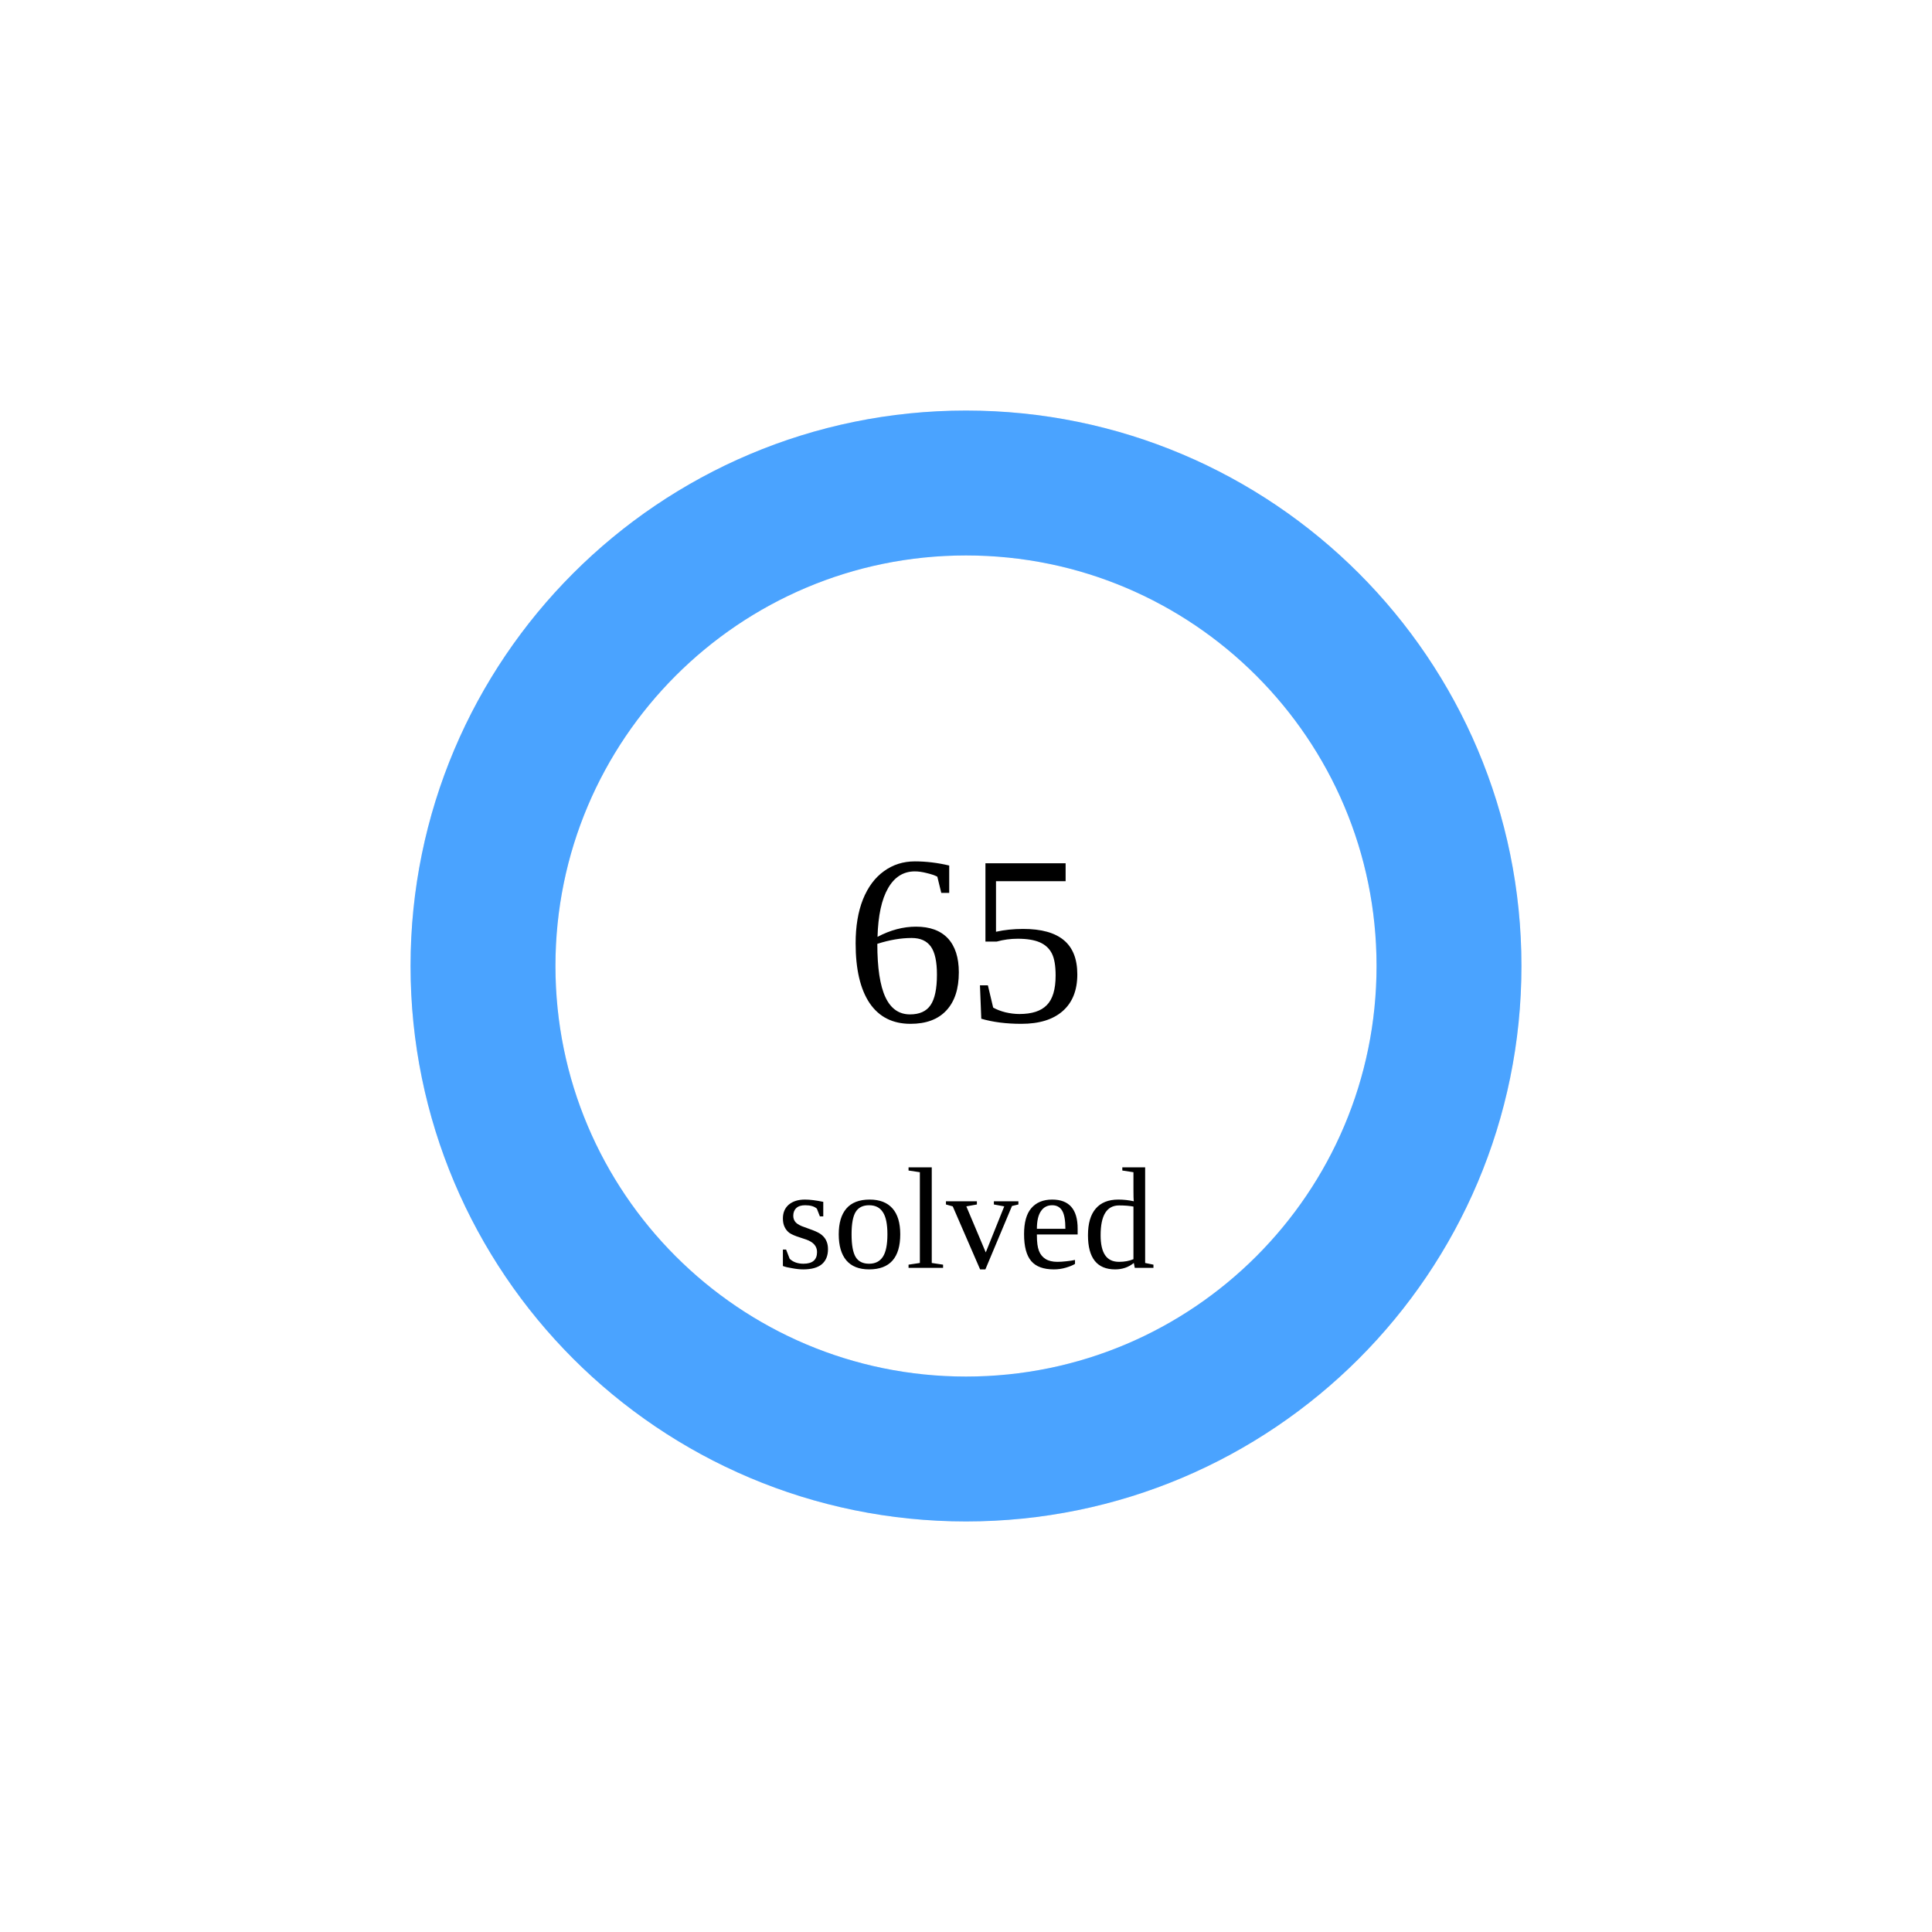
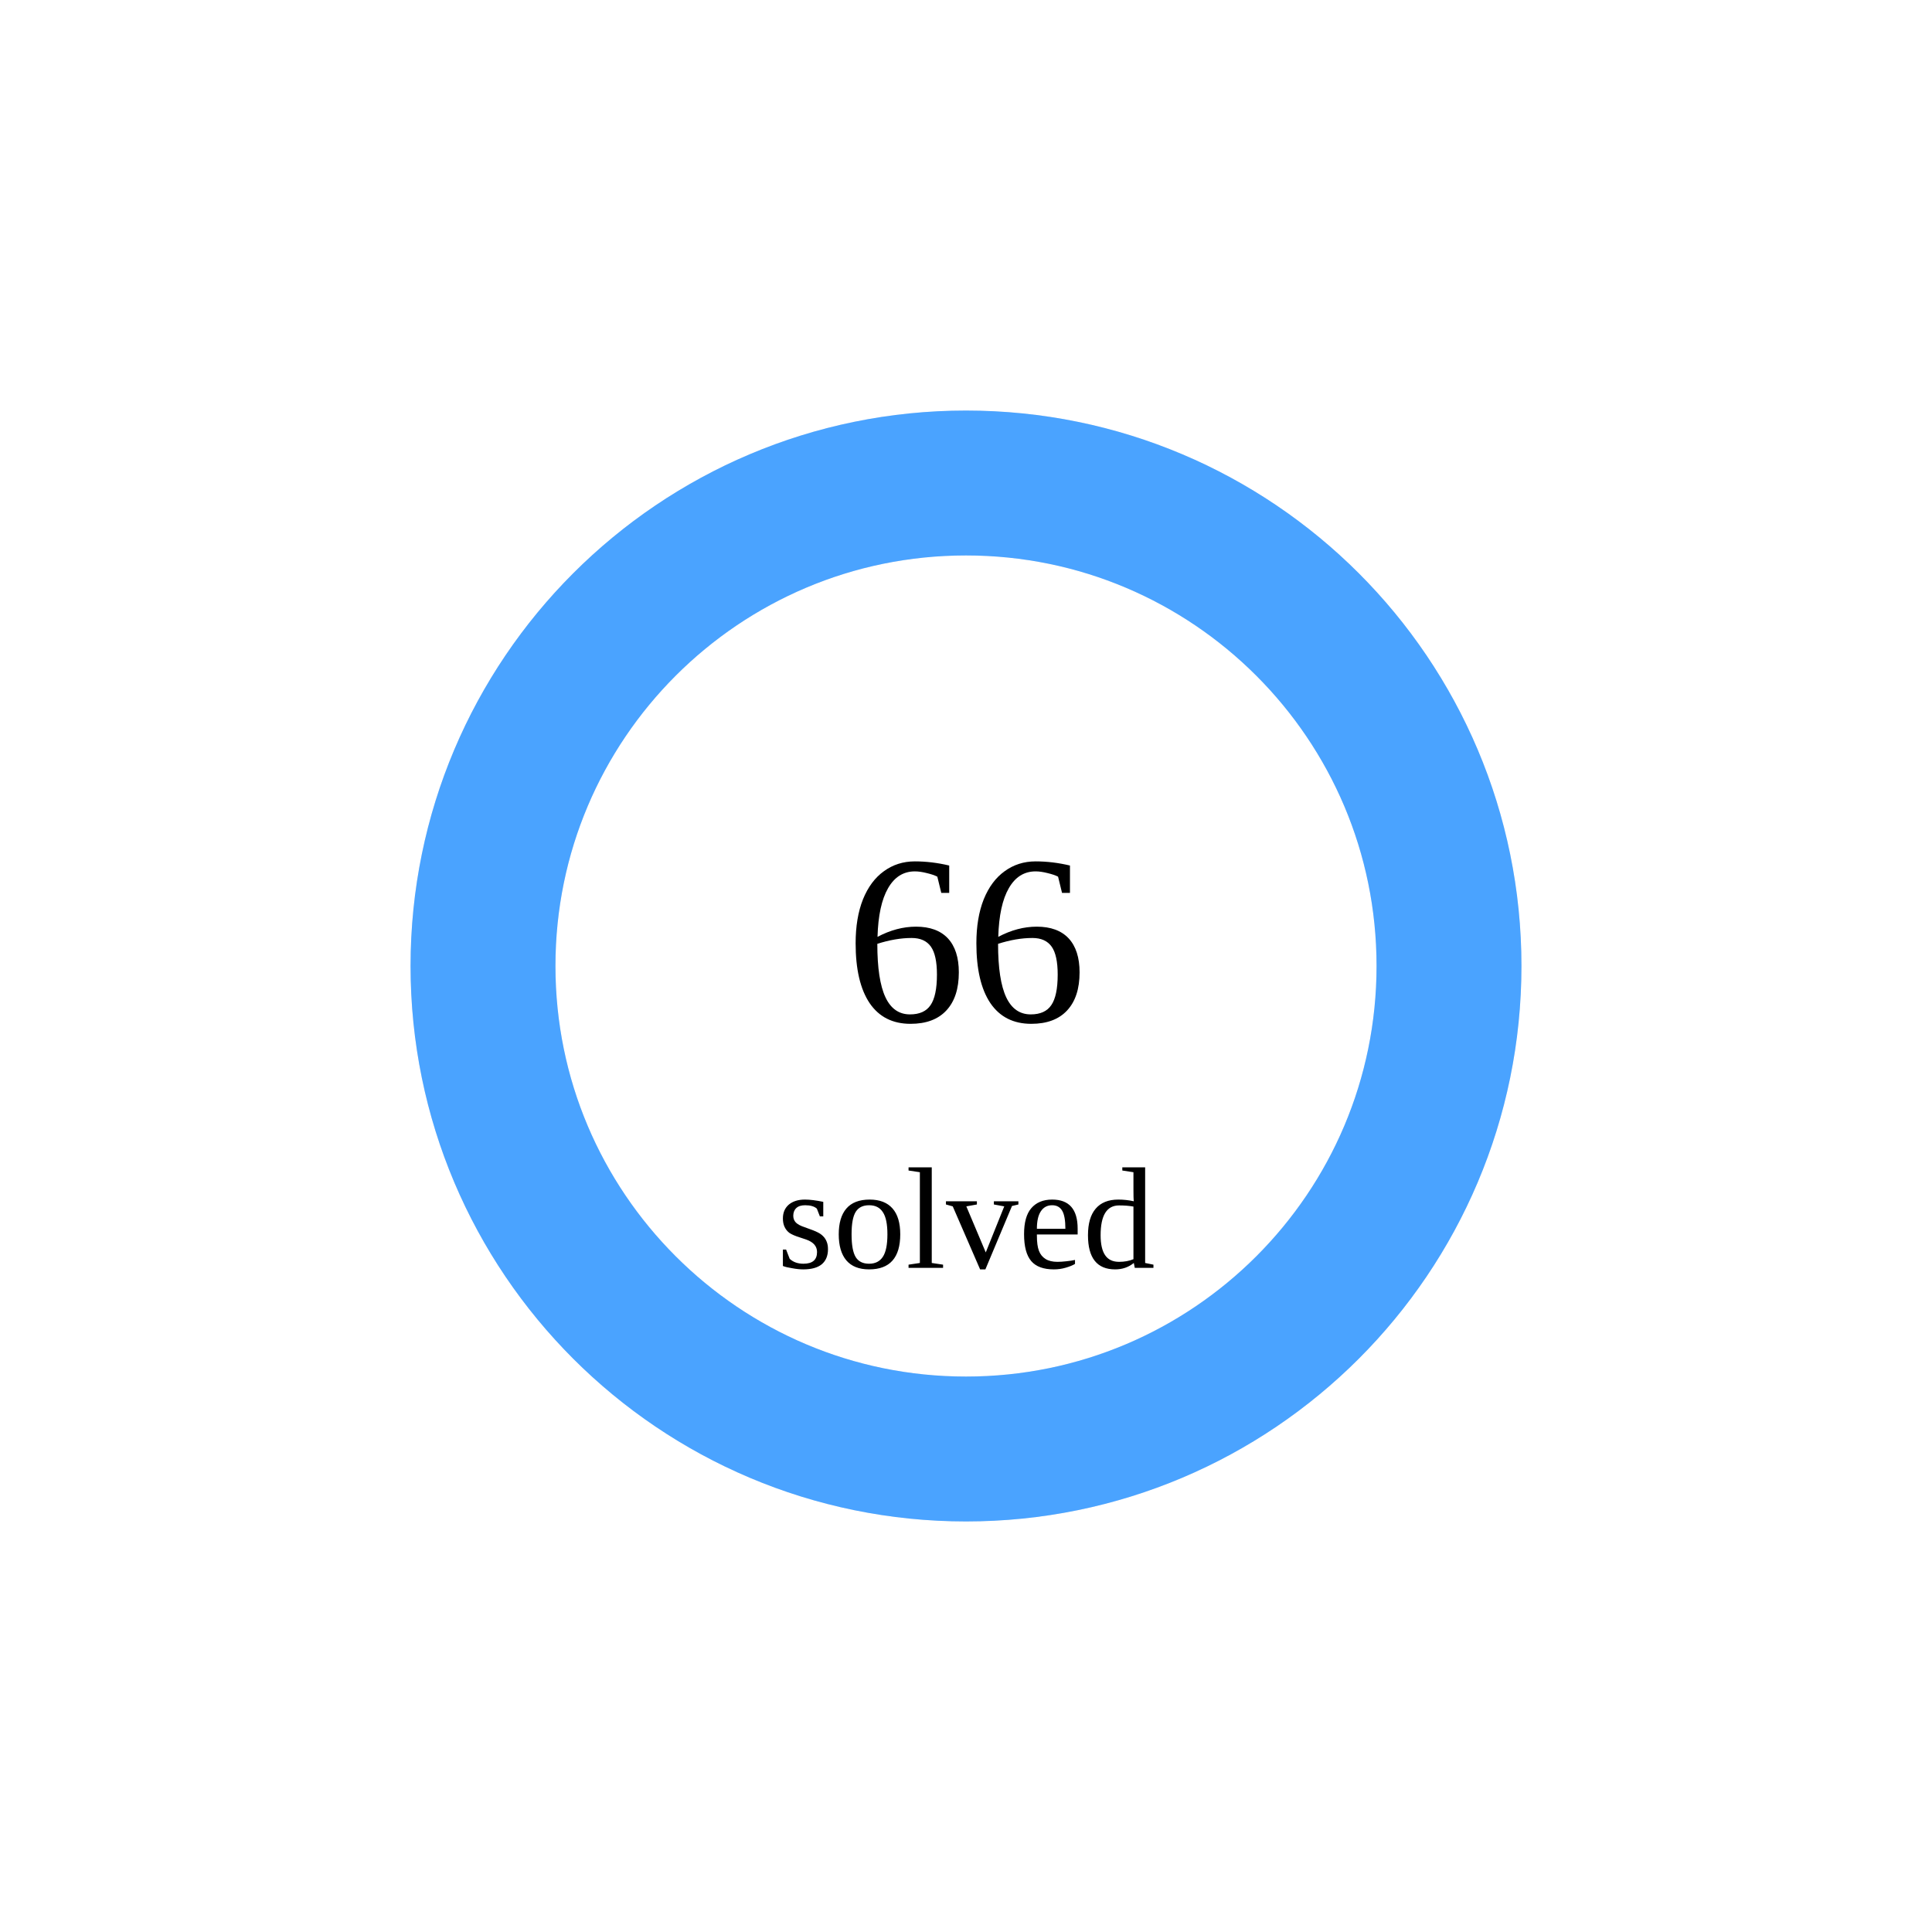
<svg xmlns="http://www.w3.org/2000/svg" width="160" height="160">
  <circle cx="80" cy="80" r="40" stroke="#e5e7eb" stroke-width="12" fill="none" />
  <circle cx="80" cy="80" r="40" stroke="rgb(74,163,255)" stroke-width="12" fill="none" stroke-dasharray="251.327 0.0" transform="rotate(-90 80 80)" stroke-linecap="round" />
-   <text x="80" y="80" font-size="20" text-anchor="middle" dominant-baseline="middle">65</text>
+   <text x="80" y="80" font-size="20" text-anchor="middle" dominant-baseline="middle">66</text>
  <text x="80" y="105" font-size="12" text-anchor="middle">solved</text>
</svg>
